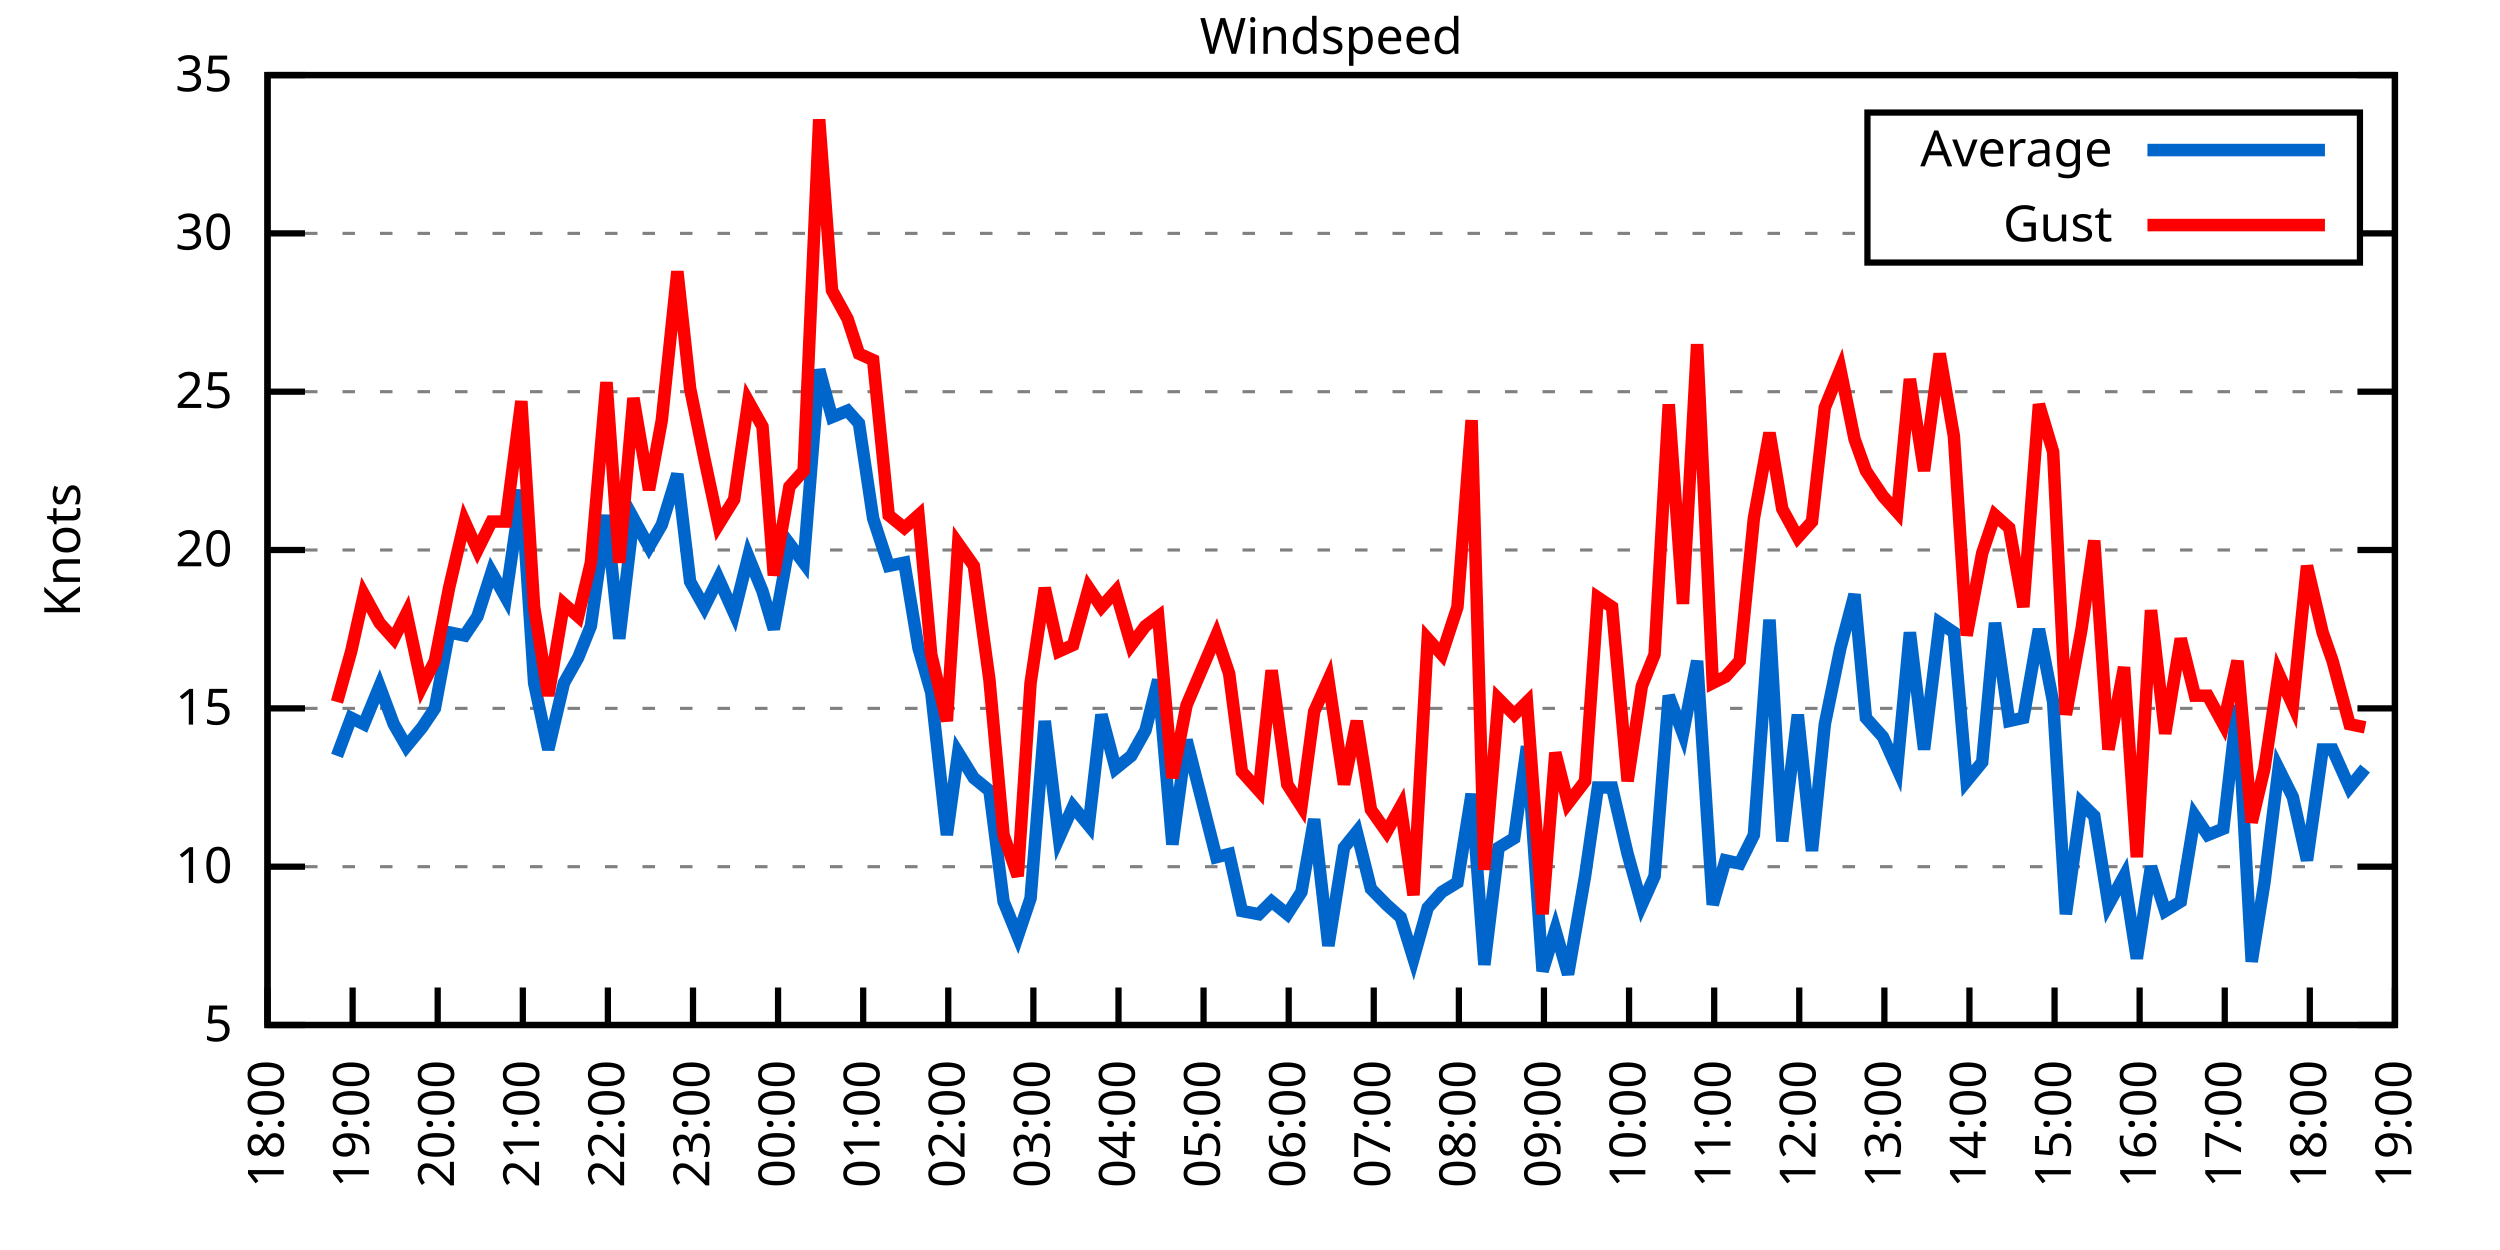
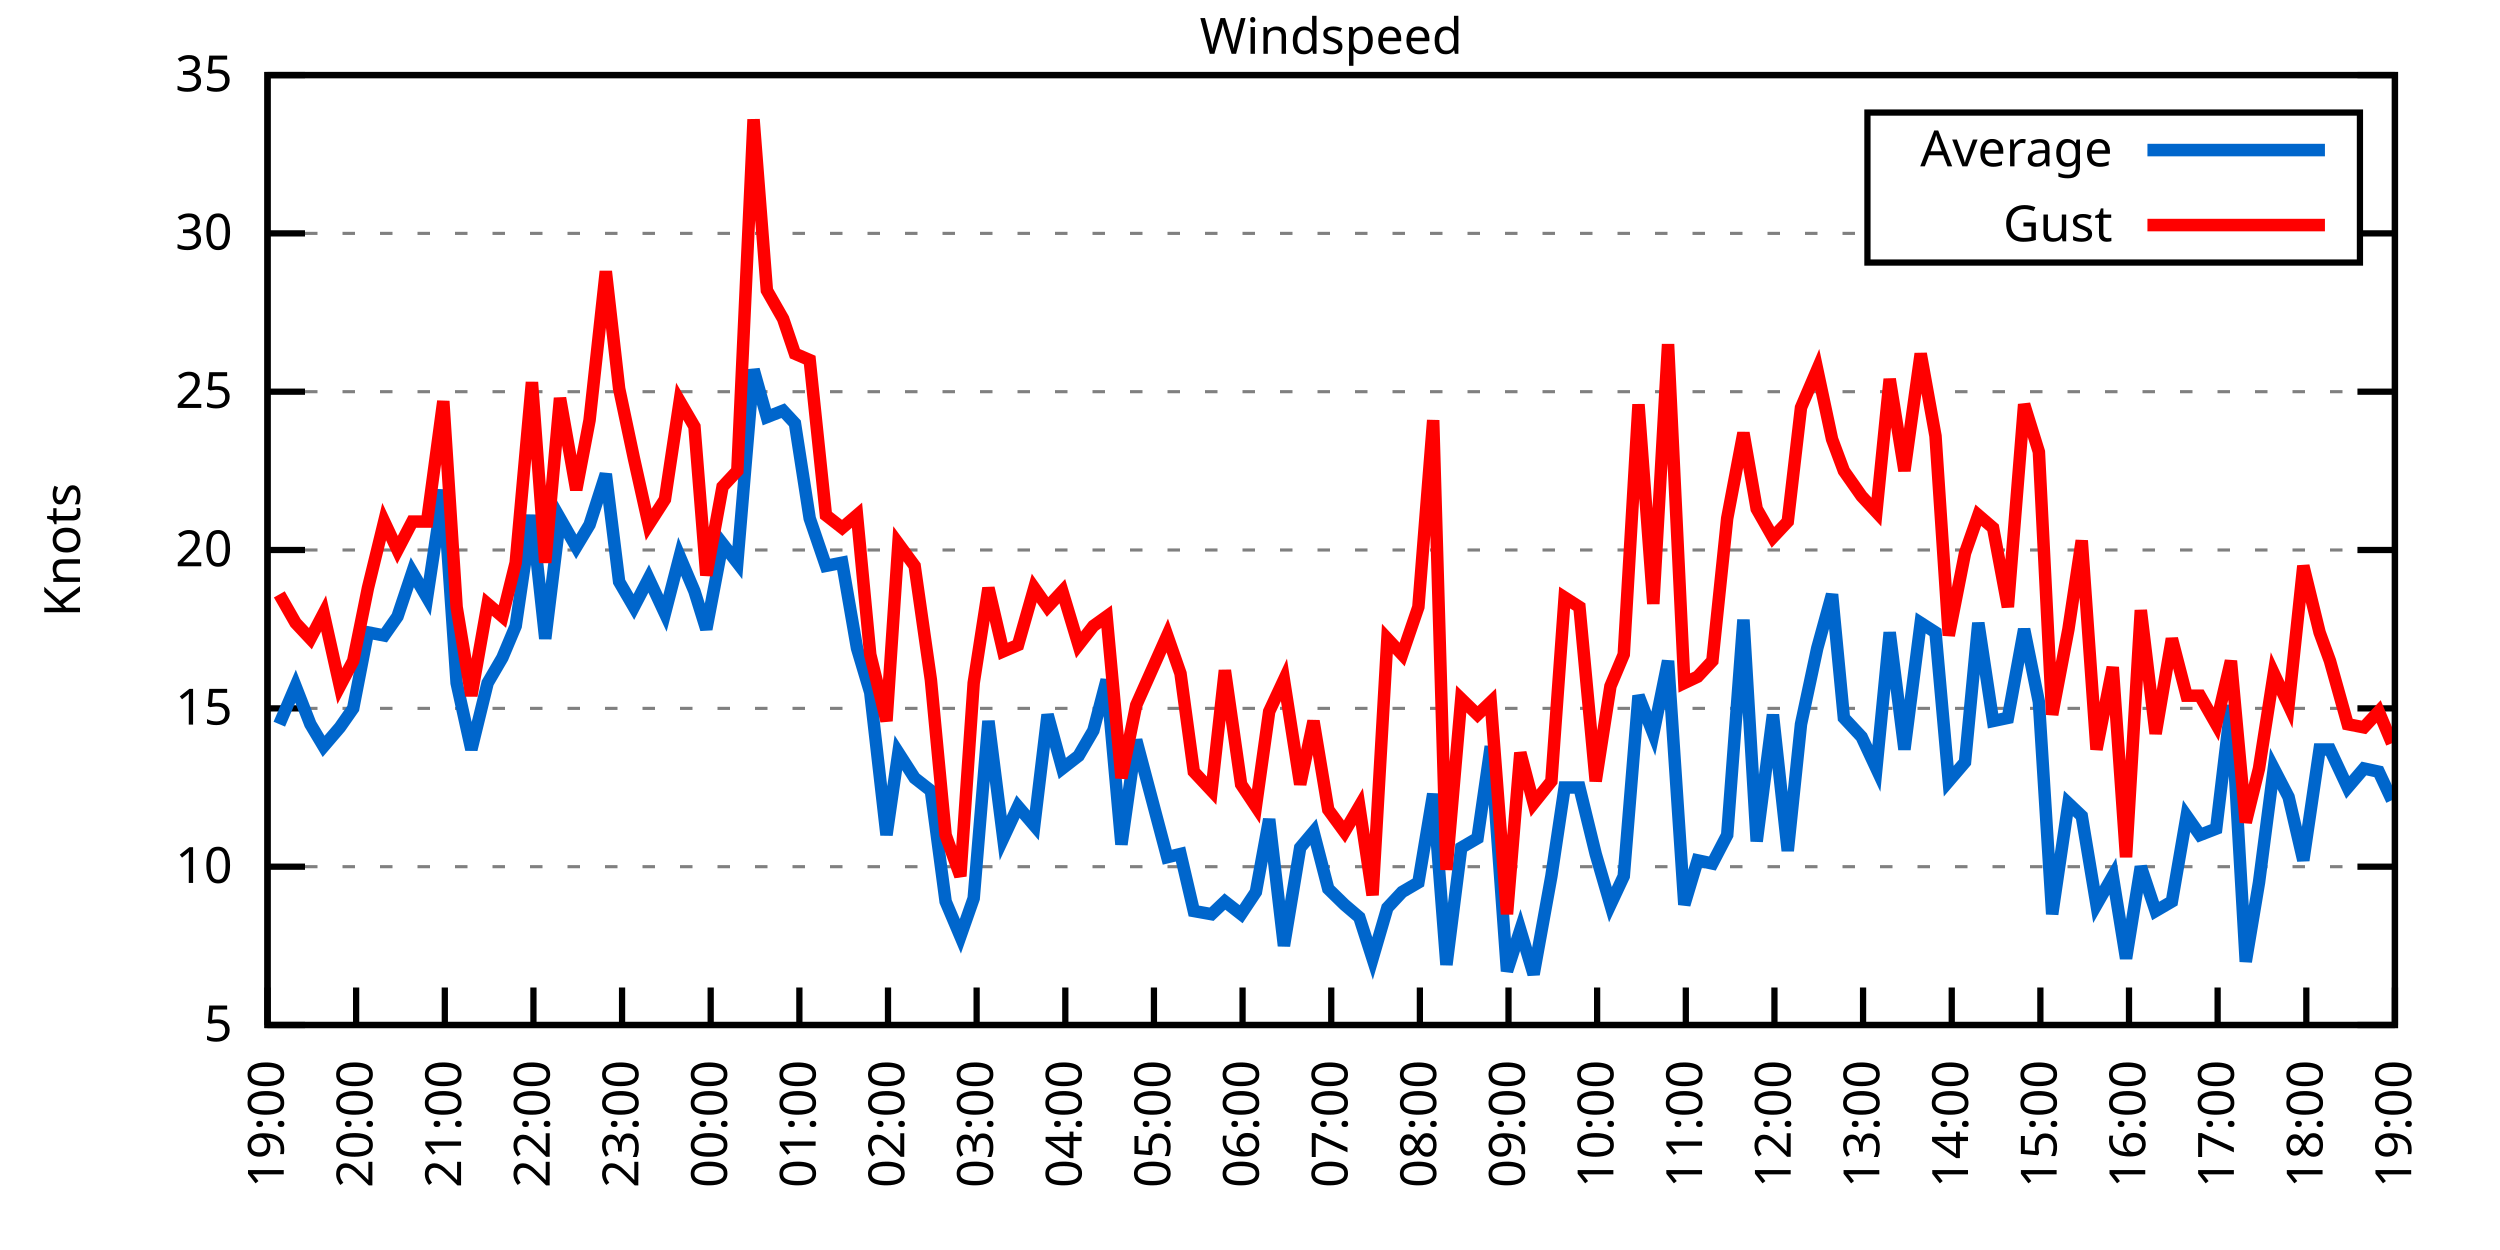
<svg xmlns="http://www.w3.org/2000/svg" xmlns:xlink="http://www.w3.org/1999/xlink" width="400" height="200" viewBox="0 0 400 200">
  <g id="gnuplot_canvas">
    <rect x="0" y="0" width="400" height="200" fill="none" />
    <defs>
      <circle id="gpDot" r="0.5" stroke-width="0.5" stroke="currentColor" />
      <path id="gpPt0" stroke-width="0.333" stroke="currentColor" d="M-1,0 h2 M0,-1 v2" />
      <path id="gpPt1" stroke-width="0.333" stroke="currentColor" d="M-1,-1 L1,1 M1,-1 L-1,1" />
      <path id="gpPt2" stroke-width="0.333" stroke="currentColor" d="M-1,0 L1,0 M0,-1 L0,1 M-1,-1 L1,1 M-1,1 L1,-1" />
      <rect id="gpPt3" stroke-width="0.333" stroke="currentColor" x="-1" y="-1" width="2" height="2" />
      <rect id="gpPt4" stroke-width="0.333" stroke="currentColor" fill="currentColor" x="-1" y="-1" width="2" height="2" />
      <circle id="gpPt5" stroke-width="0.333" stroke="currentColor" cx="0" cy="0" r="1" />
      <use xlink:href="#gpPt5" id="gpPt6" fill="currentColor" stroke="none" />
      <path id="gpPt7" stroke-width="0.333" stroke="currentColor" d="M0,-1.33 L-1.33,0.67 L1.33,0.67 z" />
      <use xlink:href="#gpPt7" id="gpPt8" fill="currentColor" stroke="none" />
      <use xlink:href="#gpPt7" id="gpPt9" stroke="currentColor" transform="rotate(180)" />
      <use xlink:href="#gpPt9" id="gpPt10" fill="currentColor" stroke="none" />
      <use xlink:href="#gpPt3" id="gpPt11" stroke="currentColor" transform="rotate(45)" />
      <use xlink:href="#gpPt11" id="gpPt12" fill="currentColor" stroke="none" />
      <path id="gpPt13" stroke-width="0.333" stroke="currentColor" d="M0,1.330 L1.265,0.411 L0.782,-1.067 L-0.782,-1.076 L-1.265,0.411 z" />
      <use xlink:href="#gpPt13" id="gpPt14" fill="currentColor" stroke="none" />
      <filter id="textbox" filterUnits="objectBoundingBox" x="0" y="0" height="1" width="1">
        <feFlood flood-color="white" flood-opacity="1" result="bgnd" />
        <feComposite in="SourceGraphic" in2="bgnd" operator="atop" />
      </filter>
      <filter id="greybox" filterUnits="objectBoundingBox" x="0" y="0" height="1" width="1">
        <feFlood flood-color="lightgrey" flood-opacity="1" result="grey" />
        <feComposite in="SourceGraphic" in2="grey" operator="atop" />
      </filter>
    </defs>
    <g fill="none" color="white" stroke="currentColor" stroke-width="1.00" stroke-linecap="butt" stroke-linejoin="miter">
</g>
    <g fill="none" color="black" stroke="currentColor" stroke-width="1.00" stroke-linecap="butt" stroke-linejoin="miter">
      <g stroke="none" shape-rendering="crispEdges">
        <polygon fill="rgb(255, 255, 255)" points="42.80,164.00 383.18,164.00 383.18,12.02 42.80,12.02 " />
      </g>
    </g>
    <g fill="none" color="black" stroke="currentColor" stroke-width="1.00" stroke-linecap="butt" stroke-linejoin="miter">
</g>
    <g fill="none" color="black" stroke="black" stroke-width="0.50" stroke-linecap="butt" stroke-linejoin="miter">
</g>
    <g fill="none" color="gray" stroke="currentColor" stroke-width="0.50" stroke-linecap="butt" stroke-linejoin="miter">
      <path stroke="gray" stroke-dasharray="2,4" class="gridline" d="M42.80,164.00 L383.19,164.00  " />
    </g>
    <g fill="none" color="gray" stroke="gray" stroke-width="1.00" stroke-linecap="butt" stroke-linejoin="miter">
</g>
    <g fill="none" color="black" stroke="currentColor" stroke-width="1.00" stroke-linecap="butt" stroke-linejoin="miter">
      <path stroke="black" d="M42.80,164.00 L48.80,164.00 M383.19,164.00 L377.19,164.00  " />
      <g transform="translate(37.20,166.60)" stroke="none" fill="black" font-family="Sans" font-size="8.00" text-anchor="end">
        <text>
          <tspan font-family="Sans"> 5</tspan>
        </text>
      </g>
    </g>
    <g fill="none" color="black" stroke="currentColor" stroke-width="1.00" stroke-linecap="butt" stroke-linejoin="miter">
</g>
    <g fill="none" color="black" stroke="black" stroke-width="0.50" stroke-linecap="butt" stroke-linejoin="miter">
</g>
    <g fill="none" color="gray" stroke="currentColor" stroke-width="0.50" stroke-linecap="butt" stroke-linejoin="miter">
      <path stroke="gray" stroke-dasharray="2,4" class="gridline" d="M42.80,138.67 L383.19,138.67  " />
    </g>
    <g fill="none" color="gray" stroke="gray" stroke-width="1.00" stroke-linecap="butt" stroke-linejoin="miter">
</g>
    <g fill="none" color="black" stroke="currentColor" stroke-width="1.00" stroke-linecap="butt" stroke-linejoin="miter">
      <path stroke="black" d="M42.80,138.67 L48.80,138.67 M383.19,138.67 L377.19,138.67  " />
      <g transform="translate(37.20,141.27)" stroke="none" fill="black" font-family="Sans" font-size="8.00" text-anchor="end">
        <text>
          <tspan font-family="Sans"> 10</tspan>
        </text>
      </g>
    </g>
    <g fill="none" color="black" stroke="currentColor" stroke-width="1.00" stroke-linecap="butt" stroke-linejoin="miter">
</g>
    <g fill="none" color="black" stroke="black" stroke-width="0.50" stroke-linecap="butt" stroke-linejoin="miter">
</g>
    <g fill="none" color="gray" stroke="currentColor" stroke-width="0.50" stroke-linecap="butt" stroke-linejoin="miter">
      <path stroke="gray" stroke-dasharray="2,4" class="gridline" d="M42.80,113.34 L383.19,113.34  " />
    </g>
    <g fill="none" color="gray" stroke="gray" stroke-width="1.00" stroke-linecap="butt" stroke-linejoin="miter">
</g>
    <g fill="none" color="black" stroke="currentColor" stroke-width="1.00" stroke-linecap="butt" stroke-linejoin="miter">
      <path stroke="black" d="M42.80,113.34 L48.80,113.34 M383.19,113.34 L377.19,113.34  " />
      <g transform="translate(37.20,115.94)" stroke="none" fill="black" font-family="Sans" font-size="8.00" text-anchor="end">
        <text>
          <tspan font-family="Sans"> 15</tspan>
        </text>
      </g>
    </g>
    <g fill="none" color="black" stroke="currentColor" stroke-width="1.00" stroke-linecap="butt" stroke-linejoin="miter">
</g>
    <g fill="none" color="black" stroke="black" stroke-width="0.50" stroke-linecap="butt" stroke-linejoin="miter">
</g>
    <g fill="none" color="gray" stroke="currentColor" stroke-width="0.50" stroke-linecap="butt" stroke-linejoin="miter">
      <path stroke="gray" stroke-dasharray="2,4" class="gridline" d="M42.80,88.00 L383.19,88.00  " />
    </g>
    <g fill="none" color="gray" stroke="gray" stroke-width="1.00" stroke-linecap="butt" stroke-linejoin="miter">
</g>
    <g fill="none" color="black" stroke="currentColor" stroke-width="1.00" stroke-linecap="butt" stroke-linejoin="miter">
      <path stroke="black" d="M42.80,88.00 L48.80,88.00 M383.19,88.00 L377.19,88.00  " />
      <g transform="translate(37.20,90.60)" stroke="none" fill="black" font-family="Sans" font-size="8.00" text-anchor="end">
        <text>
          <tspan font-family="Sans"> 20</tspan>
        </text>
      </g>
    </g>
    <g fill="none" color="black" stroke="currentColor" stroke-width="1.00" stroke-linecap="butt" stroke-linejoin="miter">
</g>
    <g fill="none" color="black" stroke="black" stroke-width="0.50" stroke-linecap="butt" stroke-linejoin="miter">
</g>
    <g fill="none" color="gray" stroke="currentColor" stroke-width="0.50" stroke-linecap="butt" stroke-linejoin="miter">
      <path stroke="gray" stroke-dasharray="2,4" class="gridline" d="M42.80,62.67 L383.19,62.67  " />
    </g>
    <g fill="none" color="gray" stroke="gray" stroke-width="1.00" stroke-linecap="butt" stroke-linejoin="miter">
</g>
    <g fill="none" color="black" stroke="currentColor" stroke-width="1.00" stroke-linecap="butt" stroke-linejoin="miter">
      <path stroke="black" d="M42.80,62.67 L48.80,62.67 M383.19,62.67 L377.19,62.67  " />
      <g transform="translate(37.20,65.27)" stroke="none" fill="black" font-family="Sans" font-size="8.00" text-anchor="end">
        <text>
          <tspan font-family="Sans"> 25</tspan>
        </text>
      </g>
    </g>
    <g fill="none" color="black" stroke="currentColor" stroke-width="1.00" stroke-linecap="butt" stroke-linejoin="miter">
</g>
    <g fill="none" color="black" stroke="black" stroke-width="0.50" stroke-linecap="butt" stroke-linejoin="miter">
</g>
    <g fill="none" color="gray" stroke="currentColor" stroke-width="0.50" stroke-linecap="butt" stroke-linejoin="miter">
      <path stroke="gray" stroke-dasharray="2,4" class="gridline" d="M42.80,37.34 L298.79,37.34 M377.59,37.34 L383.19,37.34  " />
    </g>
    <g fill="none" color="gray" stroke="gray" stroke-width="1.00" stroke-linecap="butt" stroke-linejoin="miter">
</g>
    <g fill="none" color="black" stroke="currentColor" stroke-width="1.00" stroke-linecap="butt" stroke-linejoin="miter">
      <path stroke="black" d="M42.80,37.34 L48.80,37.34 M383.19,37.34 L377.19,37.34  " />
      <g transform="translate(37.20,39.94)" stroke="none" fill="black" font-family="Sans" font-size="8.00" text-anchor="end">
        <text>
          <tspan font-family="Sans"> 30</tspan>
        </text>
      </g>
    </g>
    <g fill="none" color="black" stroke="currentColor" stroke-width="1.00" stroke-linecap="butt" stroke-linejoin="miter">
</g>
    <g fill="none" color="black" stroke="black" stroke-width="0.50" stroke-linecap="butt" stroke-linejoin="miter">
</g>
    <g fill="none" color="gray" stroke="currentColor" stroke-width="0.50" stroke-linecap="butt" stroke-linejoin="miter">
      <path stroke="gray" stroke-dasharray="2,4" class="gridline" d="M42.80,12.01 L383.19,12.01  " />
    </g>
    <g fill="none" color="gray" stroke="gray" stroke-width="1.00" stroke-linecap="butt" stroke-linejoin="miter">
</g>
    <g fill="none" color="black" stroke="currentColor" stroke-width="1.00" stroke-linecap="butt" stroke-linejoin="miter">
      <path stroke="black" d="M42.80,12.01 L48.80,12.01 M383.19,12.01 L377.19,12.01  " />
      <g transform="translate(37.20,14.61)" stroke="none" fill="black" font-family="Sans" font-size="8.00" text-anchor="end">
        <text>
          <tspan font-family="Sans"> 35</tspan>
        </text>
      </g>
    </g>
    <g fill="none" color="black" stroke="currentColor" stroke-width="1.00" stroke-linecap="butt" stroke-linejoin="miter">
      <path stroke="black" d="M42.80,164.00 L42.80,158.00  " />
      <g transform="translate(45.40,169.60) rotate(270.00)" stroke="none" fill="black" font-family="Sans" font-size="8.00" text-anchor="end">
        <text>
-           <tspan font-family="Sans">18:00</tspan>
-         </text>
-       </g>
-     </g>
-     <g fill="none" color="black" stroke="currentColor" stroke-width="1.00" stroke-linecap="butt" stroke-linejoin="miter">
-       <path stroke="black" d="M56.42,164.00 L56.42,158.00  " />
-       <g transform="translate(59.02,169.60) rotate(270.00)" stroke="none" fill="black" font-family="Sans" font-size="8.00" text-anchor="end">
-         <text>
          <tspan font-family="Sans">19:00</tspan>
        </text>
      </g>
    </g>
    <g fill="none" color="black" stroke="currentColor" stroke-width="1.00" stroke-linecap="butt" stroke-linejoin="miter">
-       <path stroke="black" d="M70.03,164.00 L70.03,158.00  " />
-       <g transform="translate(72.63,169.60) rotate(270.00)" stroke="none" fill="black" font-family="Sans" font-size="8.00" text-anchor="end">
+       <path stroke="black" d="M56.98,164.00 L56.98,158.00  " />
+       <g transform="translate(59.58,169.60) rotate(270.00)" stroke="none" fill="black" font-family="Sans" font-size="8.00" text-anchor="end">
        <text>
          <tspan font-family="Sans">20:00</tspan>
        </text>
      </g>
    </g>
    <g fill="none" color="black" stroke="currentColor" stroke-width="1.00" stroke-linecap="butt" stroke-linejoin="miter">
-       <path stroke="black" d="M83.65,164.00 L83.65,158.00  " />
-       <g transform="translate(86.25,169.60) rotate(270.00)" stroke="none" fill="black" font-family="Sans" font-size="8.00" text-anchor="end">
+       <path stroke="black" d="M71.17,164.00 L71.17,158.00  " />
+       <g transform="translate(73.77,169.60) rotate(270.00)" stroke="none" fill="black" font-family="Sans" font-size="8.00" text-anchor="end">
        <text>
          <tspan font-family="Sans">21:00</tspan>
        </text>
      </g>
    </g>
    <g fill="none" color="black" stroke="currentColor" stroke-width="1.00" stroke-linecap="butt" stroke-linejoin="miter">
-       <path stroke="black" d="M97.26,164.00 L97.26,158.00  " />
-       <g transform="translate(99.86,169.60) rotate(270.00)" stroke="none" fill="black" font-family="Sans" font-size="8.00" text-anchor="end">
+       <path stroke="black" d="M85.35,164.00 L85.35,158.00  " />
+       <g transform="translate(87.95,169.60) rotate(270.00)" stroke="none" fill="black" font-family="Sans" font-size="8.00" text-anchor="end">
        <text>
          <tspan font-family="Sans">22:00</tspan>
        </text>
      </g>
    </g>
    <g fill="none" color="black" stroke="currentColor" stroke-width="1.00" stroke-linecap="butt" stroke-linejoin="miter">
-       <path stroke="black" d="M110.88,164.00 L110.88,158.00  " />
-       <g transform="translate(113.48,169.60) rotate(270.00)" stroke="none" fill="black" font-family="Sans" font-size="8.00" text-anchor="end">
+       <path stroke="black" d="M99.53,164.00 L99.53,158.00  " />
+       <g transform="translate(102.13,169.60) rotate(270.00)" stroke="none" fill="black" font-family="Sans" font-size="8.00" text-anchor="end">
        <text>
          <tspan font-family="Sans">23:00</tspan>
        </text>
      </g>
    </g>
    <g fill="none" color="black" stroke="currentColor" stroke-width="1.00" stroke-linecap="butt" stroke-linejoin="miter">
-       <path stroke="black" d="M124.49,164.00 L124.49,158.00  " />
-       <g transform="translate(127.09,169.60) rotate(270.00)" stroke="none" fill="black" font-family="Sans" font-size="8.00" text-anchor="end">
+       <path stroke="black" d="M113.71,164.00 L113.71,158.00  " />
+       <g transform="translate(116.31,169.60) rotate(270.00)" stroke="none" fill="black" font-family="Sans" font-size="8.00" text-anchor="end">
        <text>
          <tspan font-family="Sans">00:00</tspan>
        </text>
      </g>
    </g>
    <g fill="none" color="black" stroke="currentColor" stroke-width="1.00" stroke-linecap="butt" stroke-linejoin="miter">
-       <path stroke="black" d="M138.11,164.00 L138.11,158.00  " />
-       <g transform="translate(140.71,169.60) rotate(270.00)" stroke="none" fill="black" font-family="Sans" font-size="8.00" text-anchor="end">
+       <path stroke="black" d="M127.90,164.00 L127.90,158.00  " />
+       <g transform="translate(130.50,169.60) rotate(270.00)" stroke="none" fill="black" font-family="Sans" font-size="8.00" text-anchor="end">
        <text>
          <tspan font-family="Sans">01:00</tspan>
        </text>
      </g>
    </g>
    <g fill="none" color="black" stroke="currentColor" stroke-width="1.00" stroke-linecap="butt" stroke-linejoin="miter">
-       <path stroke="black" d="M151.72,164.00 L151.72,158.00  " />
-       <g transform="translate(154.32,169.60) rotate(270.00)" stroke="none" fill="black" font-family="Sans" font-size="8.00" text-anchor="end">
+       <path stroke="black" d="M142.08,164.00 L142.08,158.00  " />
+       <g transform="translate(144.68,169.60) rotate(270.00)" stroke="none" fill="black" font-family="Sans" font-size="8.00" text-anchor="end">
        <text>
          <tspan font-family="Sans">02:00</tspan>
        </text>
      </g>
    </g>
    <g fill="none" color="black" stroke="currentColor" stroke-width="1.00" stroke-linecap="butt" stroke-linejoin="miter">
-       <path stroke="black" d="M165.34,164.00 L165.34,158.00  " />
-       <g transform="translate(167.94,169.60) rotate(270.00)" stroke="none" fill="black" font-family="Sans" font-size="8.00" text-anchor="end">
+       <path stroke="black" d="M156.26,164.00 L156.26,158.00  " />
+       <g transform="translate(158.86,169.60) rotate(270.00)" stroke="none" fill="black" font-family="Sans" font-size="8.00" text-anchor="end">
        <text>
          <tspan font-family="Sans">03:00</tspan>
        </text>
      </g>
    </g>
    <g fill="none" color="black" stroke="currentColor" stroke-width="1.00" stroke-linecap="butt" stroke-linejoin="miter">
-       <path stroke="black" d="M178.96,164.00 L178.96,158.00  " />
-       <g transform="translate(181.56,169.60) rotate(270.00)" stroke="none" fill="black" font-family="Sans" font-size="8.00" text-anchor="end">
+       <path stroke="black" d="M170.45,164.00 L170.45,158.00  " />
+       <g transform="translate(173.05,169.60) rotate(270.00)" stroke="none" fill="black" font-family="Sans" font-size="8.00" text-anchor="end">
        <text>
          <tspan font-family="Sans">04:00</tspan>
        </text>
      </g>
    </g>
    <g fill="none" color="black" stroke="currentColor" stroke-width="1.00" stroke-linecap="butt" stroke-linejoin="miter">
-       <path stroke="black" d="M192.57,164.00 L192.57,158.00  " />
-       <g transform="translate(195.17,169.60) rotate(270.00)" stroke="none" fill="black" font-family="Sans" font-size="8.00" text-anchor="end">
+       <path stroke="black" d="M184.63,164.00 L184.63,158.00  " />
+       <g transform="translate(187.23,169.60) rotate(270.00)" stroke="none" fill="black" font-family="Sans" font-size="8.00" text-anchor="end">
        <text>
          <tspan font-family="Sans">05:00</tspan>
        </text>
      </g>
    </g>
    <g fill="none" color="black" stroke="currentColor" stroke-width="1.00" stroke-linecap="butt" stroke-linejoin="miter">
-       <path stroke="black" d="M206.19,164.00 L206.19,158.00  " />
-       <g transform="translate(208.79,169.60) rotate(270.00)" stroke="none" fill="black" font-family="Sans" font-size="8.00" text-anchor="end">
+       <path stroke="black" d="M198.81,164.00 L198.81,158.00  " />
+       <g transform="translate(201.41,169.60) rotate(270.00)" stroke="none" fill="black" font-family="Sans" font-size="8.00" text-anchor="end">
        <text>
          <tspan font-family="Sans">06:00</tspan>
        </text>
      </g>
    </g>
    <g fill="none" color="black" stroke="currentColor" stroke-width="1.00" stroke-linecap="butt" stroke-linejoin="miter">
-       <path stroke="black" d="M219.80,164.00 L219.80,158.00  " />
-       <g transform="translate(222.40,169.60) rotate(270.00)" stroke="none" fill="black" font-family="Sans" font-size="8.00" text-anchor="end">
+       <path stroke="black" d="M213.00,164.00 L213.00,158.00  " />
+       <g transform="translate(215.60,169.60) rotate(270.00)" stroke="none" fill="black" font-family="Sans" font-size="8.00" text-anchor="end">
        <text>
          <tspan font-family="Sans">07:00</tspan>
        </text>
      </g>
    </g>
    <g fill="none" color="black" stroke="currentColor" stroke-width="1.00" stroke-linecap="butt" stroke-linejoin="miter">
-       <path stroke="black" d="M233.42,164.00 L233.42,158.00  " />
-       <g transform="translate(236.02,169.60) rotate(270.00)" stroke="none" fill="black" font-family="Sans" font-size="8.00" text-anchor="end">
+       <path stroke="black" d="M227.18,164.00 L227.18,158.00  " />
+       <g transform="translate(229.78,169.60) rotate(270.00)" stroke="none" fill="black" font-family="Sans" font-size="8.00" text-anchor="end">
        <text>
          <tspan font-family="Sans">08:00</tspan>
        </text>
      </g>
    </g>
    <g fill="none" color="black" stroke="currentColor" stroke-width="1.00" stroke-linecap="butt" stroke-linejoin="miter">
-       <path stroke="black" d="M247.03,164.00 L247.03,158.00  " />
-       <g transform="translate(249.63,169.60) rotate(270.00)" stroke="none" fill="black" font-family="Sans" font-size="8.00" text-anchor="end">
+       <path stroke="black" d="M241.36,164.00 L241.36,158.00  " />
+       <g transform="translate(243.96,169.60) rotate(270.00)" stroke="none" fill="black" font-family="Sans" font-size="8.00" text-anchor="end">
        <text>
          <tspan font-family="Sans">09:00</tspan>
        </text>
      </g>
    </g>
    <g fill="none" color="black" stroke="currentColor" stroke-width="1.00" stroke-linecap="butt" stroke-linejoin="miter">
-       <path stroke="black" d="M260.65,164.00 L260.65,158.00  " />
-       <g transform="translate(263.25,169.60) rotate(270.00)" stroke="none" fill="black" font-family="Sans" font-size="8.00" text-anchor="end">
+       <path stroke="black" d="M255.54,164.00 L255.54,158.00  " />
+       <g transform="translate(258.14,169.60) rotate(270.00)" stroke="none" fill="black" font-family="Sans" font-size="8.00" text-anchor="end">
        <text>
          <tspan font-family="Sans">10:00</tspan>
        </text>
      </g>
    </g>
    <g fill="none" color="black" stroke="currentColor" stroke-width="1.00" stroke-linecap="butt" stroke-linejoin="miter">
-       <path stroke="black" d="M274.27,164.00 L274.27,158.00  " />
-       <g transform="translate(276.87,169.60) rotate(270.00)" stroke="none" fill="black" font-family="Sans" font-size="8.00" text-anchor="end">
+       <path stroke="black" d="M269.73,164.00 L269.73,158.00  " />
+       <g transform="translate(272.33,169.60) rotate(270.00)" stroke="none" fill="black" font-family="Sans" font-size="8.00" text-anchor="end">
        <text>
          <tspan font-family="Sans">11:00</tspan>
        </text>
      </g>
    </g>
    <g fill="none" color="black" stroke="currentColor" stroke-width="1.00" stroke-linecap="butt" stroke-linejoin="miter">
-       <path stroke="black" d="M287.88,164.00 L287.88,158.00  " />
-       <g transform="translate(290.48,169.60) rotate(270.00)" stroke="none" fill="black" font-family="Sans" font-size="8.00" text-anchor="end">
+       <path stroke="black" d="M283.91,164.00 L283.91,158.00  " />
+       <g transform="translate(286.51,169.60) rotate(270.00)" stroke="none" fill="black" font-family="Sans" font-size="8.00" text-anchor="end">
        <text>
          <tspan font-family="Sans">12:00</tspan>
        </text>
      </g>
    </g>
    <g fill="none" color="black" stroke="currentColor" stroke-width="1.00" stroke-linecap="butt" stroke-linejoin="miter">
-       <path stroke="black" d="M301.50,164.00 L301.50,158.00  " />
-       <g transform="translate(304.10,169.60) rotate(270.00)" stroke="none" fill="black" font-family="Sans" font-size="8.00" text-anchor="end">
+       <path stroke="black" d="M298.09,164.00 L298.09,158.00  " />
+       <g transform="translate(300.69,169.60) rotate(270.00)" stroke="none" fill="black" font-family="Sans" font-size="8.00" text-anchor="end">
        <text>
          <tspan font-family="Sans">13:00</tspan>
        </text>
      </g>
    </g>
    <g fill="none" color="black" stroke="currentColor" stroke-width="1.00" stroke-linecap="butt" stroke-linejoin="miter">
-       <path stroke="black" d="M315.11,164.00 L315.11,158.00  " />
-       <g transform="translate(317.71,169.60) rotate(270.00)" stroke="none" fill="black" font-family="Sans" font-size="8.00" text-anchor="end">
+       <path stroke="black" d="M312.28,164.00 L312.28,158.00  " />
+       <g transform="translate(314.88,169.60) rotate(270.00)" stroke="none" fill="black" font-family="Sans" font-size="8.00" text-anchor="end">
        <text>
          <tspan font-family="Sans">14:00</tspan>
        </text>
      </g>
    </g>
    <g fill="none" color="black" stroke="currentColor" stroke-width="1.00" stroke-linecap="butt" stroke-linejoin="miter">
-       <path stroke="black" d="M328.73,164.00 L328.73,158.00  " />
-       <g transform="translate(331.33,169.60) rotate(270.00)" stroke="none" fill="black" font-family="Sans" font-size="8.00" text-anchor="end">
+       <path stroke="black" d="M326.46,164.00 L326.46,158.00  " />
+       <g transform="translate(329.06,169.60) rotate(270.00)" stroke="none" fill="black" font-family="Sans" font-size="8.00" text-anchor="end">
        <text>
          <tspan font-family="Sans">15:00</tspan>
        </text>
      </g>
    </g>
    <g fill="none" color="black" stroke="currentColor" stroke-width="1.00" stroke-linecap="butt" stroke-linejoin="miter">
-       <path stroke="black" d="M342.34,164.00 L342.34,158.00  " />
-       <g transform="translate(344.94,169.60) rotate(270.00)" stroke="none" fill="black" font-family="Sans" font-size="8.00" text-anchor="end">
+       <path stroke="black" d="M340.64,164.00 L340.64,158.00  " />
+       <g transform="translate(343.24,169.60) rotate(270.00)" stroke="none" fill="black" font-family="Sans" font-size="8.00" text-anchor="end">
        <text>
          <tspan font-family="Sans">16:00</tspan>
        </text>
      </g>
    </g>
    <g fill="none" color="black" stroke="currentColor" stroke-width="1.00" stroke-linecap="butt" stroke-linejoin="miter">
-       <path stroke="black" d="M355.96,164.00 L355.96,158.00  " />
-       <g transform="translate(358.56,169.60) rotate(270.00)" stroke="none" fill="black" font-family="Sans" font-size="8.00" text-anchor="end">
+       <path stroke="black" d="M354.82,164.00 L354.82,158.00  " />
+       <g transform="translate(357.42,169.60) rotate(270.00)" stroke="none" fill="black" font-family="Sans" font-size="8.00" text-anchor="end">
        <text>
          <tspan font-family="Sans">17:00</tspan>
        </text>
      </g>
    </g>
    <g fill="none" color="black" stroke="currentColor" stroke-width="1.00" stroke-linecap="butt" stroke-linejoin="miter">
-       <path stroke="black" d="M369.57,164.00 L369.57,158.00  " />
-       <g transform="translate(372.17,169.60) rotate(270.00)" stroke="none" fill="black" font-family="Sans" font-size="8.00" text-anchor="end">
+       <path stroke="black" d="M369.01,164.00 L369.01,158.00  " />
+       <g transform="translate(371.61,169.60) rotate(270.00)" stroke="none" fill="black" font-family="Sans" font-size="8.00" text-anchor="end">
        <text>
          <tspan font-family="Sans">18:00</tspan>
        </text>
      </g>
    </g>
    <g fill="none" color="black" stroke="currentColor" stroke-width="1.00" stroke-linecap="butt" stroke-linejoin="miter">
      <path stroke="black" d="M383.19,164.00 L383.19,158.00  " />
      <g transform="translate(385.79,169.60) rotate(270.00)" stroke="none" fill="black" font-family="Sans" font-size="8.00" text-anchor="end">
        <text>
          <tspan font-family="Sans">19:00</tspan>
        </text>
      </g>
    </g>
    <g fill="none" color="black" stroke="currentColor" stroke-width="1.00" stroke-linecap="butt" stroke-linejoin="miter">
</g>
    <g fill="none" color="black" stroke="currentColor" stroke-width="1.00" stroke-linecap="butt" stroke-linejoin="miter">
      <path stroke="black" d="M42.80,12.01 L42.80,164.00 L383.19,164.00 L383.19,12.01 L42.80,12.01 Z  " />
    </g>
    <g fill="none" color="black" stroke="currentColor" stroke-width="1.00" stroke-linecap="butt" stroke-linejoin="miter">
</g>
    <g fill="none" color="black" stroke="currentColor" stroke-width="1.00" stroke-linecap="butt" stroke-linejoin="miter">
      <path stroke="black" d="M298.79,42.01 L298.79,18.01 L377.59,18.01 L377.59,42.01 L298.79,42.01 Z  " />
    </g>
    <g id="Windspeed_plot_1">
      <g fill="none" color="white" stroke="black" stroke-width="2.00" stroke-linecap="butt" stroke-linejoin="miter">
</g>
      <g fill="none" color="black" stroke="currentColor" stroke-width="2.00" stroke-linecap="butt" stroke-linejoin="miter">
        <g transform="translate(337.99,26.61)" stroke="none" fill="black" font-family="Sans" font-size="8.00" text-anchor="end">
          <text>
            <tspan font-family="Sans">Average</tspan>
          </text>
        </g>
      </g>
      <g fill="none" color="black" stroke="currentColor" stroke-width="2.00" stroke-linecap="butt" stroke-linejoin="miter">
-         <path stroke="rgb(  0, 102, 204)" d="M343.59,24.01 L371.99,24.01 M53.92,120.94 L56.19,114.86 L58.23,115.87 L60.73,109.79 L63.00,115.87 L65.04,119.42   L67.54,116.38 L69.58,113.34 L71.85,101.18 L74.34,101.68 L76.39,98.64 L78.65,91.55 L80.92,95.60 L83.42,78.38   L85.46,109.28 L87.73,119.92 L90.23,109.28 L92.50,105.23 L94.54,100.16 L97.04,82.43 L99.08,102.19 L101.35,82.94   L103.84,87.50 L105.89,83.95 L108.38,75.85 L110.42,93.07 L112.69,97.12 L114.96,92.56 L117.46,98.14 L119.73,89.02   L122.00,94.59 L123.81,100.67 L126.31,86.99 L128.58,90.03 L131.07,59.13 L133.12,66.73 L135.61,65.71 L137.43,67.74   L139.70,82.94 L142.19,90.54 L144.69,90.03 L146.96,103.71 L149.00,110.80 L151.50,133.60 L153.31,120.43 L155.81,124.48   L158.31,126.51 L160.57,144.24 L162.84,149.81 L164.89,143.73 L167.16,115.36 L169.43,134.11 L171.69,129.04 L174.19,132.08   L176.23,114.35 L178.50,122.96 L181.00,120.94 L183.27,116.88 L185.31,108.78 L187.58,135.12 L189.85,118.40 L194.61,137.15   L196.66,136.64 L198.70,145.76 L201.42,146.27 L203.46,144.24 L205.96,146.27 L208.23,142.72 L210.27,131.07 L212.54,151.33   L215.04,135.63 L217.08,133.10 L219.35,142.21 L221.85,144.75 L224.11,146.77 L226.16,153.36 L228.43,145.25 L230.70,142.72   L233.19,141.20 L235.46,127.02 L237.50,154.37 L239.77,135.63 L242.27,134.11 L244.31,119.42 L246.81,155.39 L248.85,148.80   L250.89,155.89 L253.61,140.19 L255.66,126.00 L257.93,126.00 L260.42,136.64 L262.69,144.75 L264.73,140.19 L267.00,111.31   L269.27,117.39 L271.54,105.74 L274.04,144.75 L276.08,137.66 L278.35,138.16 L280.62,133.60 L283.12,99.15 L285.16,134.62   L287.65,114.35 L289.92,136.14 L291.97,115.87 L294.46,103.71 L296.73,95.10 L298.55,114.86 L301.27,117.90 L303.54,122.96   L305.58,101.18 L307.85,119.92 L310.35,99.66 L312.62,101.18 L314.66,124.99 L317.15,121.95 L319.20,99.66 L321.47,115.36   L323.74,114.86 L326.23,100.67 L328.50,112.32 L330.54,146.27 L333.04,128.54 L335.08,130.56 L337.35,144.75 L339.85,140.19   L341.89,153.36 L344.16,138.67 L346.43,145.76 L348.92,144.24 L351.19,130.56 L353.24,133.60 L355.73,132.59 L358.00,112.83   L360.27,153.87 L362.31,141.20 L364.58,122.96 L366.85,127.52 L369.12,137.66 L371.62,119.92 L373.21,119.92 L375.93,126.00   L378.42,122.96  " />
+         <path stroke="rgb(  0, 102, 204)" d="M343.59,24.01 L371.99,24.01 M44.69,115.87 L47.29,109.79 L49.66,115.87 L51.78,119.42 L54.38,116.38 L56.51,113.34   L58.87,101.18 L61.47,101.68 L63.60,98.64 L65.97,91.55 L68.33,95.60 L70.93,78.38 L73.06,109.28 L75.42,119.92   L78.02,109.28 L80.38,105.23 L82.51,100.16 L85.11,82.43 L87.24,102.19 L89.60,82.94 L92.20,87.50 L94.33,83.95   L96.93,75.85 L99.06,93.07 L101.42,97.12 L103.79,92.56 L106.39,98.14 L108.75,89.02 L111.11,94.59 L113.01,100.67   L115.61,86.99 L117.97,90.03 L120.57,59.13 L122.70,66.73 L125.30,65.71 L127.19,67.74 L129.55,82.94 L132.15,90.54   L134.75,90.03 L137.12,103.71 L139.24,110.80 L141.84,133.60 L143.74,120.43 L146.34,124.48 L148.94,126.51 L151.30,144.24   L153.66,149.81 L155.79,143.73 L158.15,115.36 L160.52,134.11 L162.88,129.04 L165.48,132.08 L167.61,114.35 L169.97,122.96   L172.57,120.94 L174.94,116.88 L177.06,108.78 L179.43,135.12 L181.79,118.40 L186.76,137.15 L188.88,136.64 L191.01,145.76   L193.85,146.27 L195.98,144.24 L198.58,146.27 L200.94,142.72 L203.07,131.07 L205.43,151.33 L208.03,135.63 L210.16,133.10   L212.52,142.21 L215.12,144.75 L217.49,146.77 L219.61,153.36 L221.98,145.25 L224.34,142.72 L226.94,141.20 L229.31,127.02   L231.43,154.37 L233.80,135.63 L236.40,134.11 L238.52,119.42 L241.12,155.39 L243.25,148.80 L245.38,155.89 L248.22,140.19   L250.34,126.00 L252.71,126.00 L255.31,136.64 L257.67,144.75 L259.80,140.19 L262.16,111.31 L264.53,117.39 L266.89,105.74   L269.49,144.75 L271.62,137.66 L273.98,138.16 L276.35,133.60 L278.95,99.15 L281.07,134.62 L283.67,114.35 L286.04,136.14   L288.16,115.87 L290.76,103.71 L293.13,95.10 L295.02,114.86 L297.86,117.90 L300.22,122.96 L302.35,101.18 L304.71,119.92   L307.31,99.66 L309.68,101.18 L311.80,124.99 L314.40,121.95 L316.53,99.66 L318.89,115.36 L321.26,114.86 L323.86,100.67   L326.22,112.32 L328.35,146.27 L330.95,128.54 L333.08,130.56 L335.44,144.75 L338.04,140.19 L340.17,153.36 L342.53,138.67   L344.90,145.76 L347.50,144.24 L349.86,130.56 L351.99,133.60 L354.59,132.59 L356.95,112.83 L359.32,153.87 L361.44,141.20   L363.81,122.96 L366.17,127.52 L368.53,137.66 L371.13,119.92 L372.79,119.92 L375.63,126.00 L378.23,122.96 L380.59,123.47   L382.72,128.03  " />
      </g>
    </g>
    <g id="Windspeed_plot_2">
      <g fill="none" color="black" stroke="currentColor" stroke-width="2.00" stroke-linecap="butt" stroke-linejoin="miter">
        <g transform="translate(337.99,38.61)" stroke="none" fill="black" font-family="Sans" font-size="8.00" text-anchor="end">
          <text>
            <tspan font-family="Sans">Gust</tspan>
          </text>
        </g>
      </g>
      <g fill="none" color="black" stroke="currentColor" stroke-width="2.00" stroke-linecap="butt" stroke-linejoin="miter">
-         <path stroke="rgb(255,   0,   0)" d="M343.59,36.01 L371.99,36.01 M53.92,112.32 L56.19,104.22 L58.23,95.10 L60.73,99.66 L63.00,102.19 L65.04,98.14   L67.54,109.79 L69.58,105.74 L71.85,94.08 L74.34,83.45 L76.39,88.00 L78.65,83.45 L80.92,83.45 L83.42,64.19   L85.46,97.12 L87.73,111.31 L90.23,96.62 L92.50,98.64 L94.54,90.03 L97.04,61.15 L99.08,90.03 L101.35,63.69   L103.84,78.38 L105.89,67.23 L108.38,43.42 L110.42,62.17 L112.69,73.31 L114.96,83.95 L117.46,79.90 L119.73,64.19   L122.00,68.25 L123.81,92.06 L126.31,77.87 L128.58,75.34 L131.07,19.10 L133.12,46.46 L135.61,51.02 L137.43,56.59   L139.70,57.61 L142.19,82.43 L144.69,84.46 L146.96,82.43 L149.00,104.72 L151.50,115.36 L153.31,86.99 L155.81,90.54   L158.31,108.78 L160.57,133.60 L162.84,140.19 L164.89,109.28 L167.16,94.08 L169.43,104.22 L171.69,103.20 L174.19,94.08   L176.23,97.12 L178.50,94.59 L181.00,103.20 L183.27,100.16 L185.31,98.64 L187.58,124.48 L189.85,112.83 L194.61,101.68   L196.66,107.76 L198.70,123.47 L201.42,126.51 L203.46,107.26 L205.96,125.50 L208.23,129.04 L210.27,113.84 L212.54,108.78   L215.04,125.50 L217.08,115.36 L219.35,129.55 L221.85,133.10 L224.11,129.04 L226.16,143.23 L228.43,102.19 L230.70,104.72   L233.19,97.12 L235.46,67.23 L237.50,139.17 L239.77,111.82 L242.27,114.35 L244.31,112.32 L246.81,146.27 L248.85,120.43   L250.89,128.54 L253.61,124.99 L255.66,95.60 L257.93,97.12 L260.42,124.99 L262.69,109.79 L264.73,104.72 L267.00,64.70   L269.27,96.62 L271.54,55.07 L274.04,109.28 L276.08,108.27 L278.35,105.74 L280.62,82.94 L283.12,69.26 L285.16,81.42   L287.65,85.98 L289.92,83.45 L291.97,65.21 L294.46,59.13 L296.73,70.27 L298.55,75.34 L301.27,79.39 L303.54,81.93   L305.58,60.65 L307.85,75.34 L310.35,56.59 L312.62,69.77 L314.66,101.68 L317.15,88.51 L319.20,82.43 L321.47,84.46   L323.74,97.12 L326.23,64.70 L328.50,72.30 L330.54,114.35 L333.04,100.67 L335.08,86.49 L337.35,119.92 L339.85,106.75   L341.89,137.15 L344.16,97.63 L346.43,117.39 L348.92,102.19 L351.19,111.31 L353.24,111.31 L355.73,115.87 L358.00,105.74   L360.27,131.58 L362.31,122.96 L364.58,107.76 L366.85,112.83 L369.12,90.54 L371.62,101.18 L373.21,105.74 L375.93,115.87   L378.42,116.38  " />
+         <path stroke="rgb(255,   0,   0)" d="M343.59,36.01 L371.99,36.01 M44.69,95.10 L47.29,99.66 L49.66,102.19 L51.78,98.14 L54.38,109.79 L56.51,105.74   L58.87,94.08 L61.47,83.45 L63.60,88.00 L65.97,83.45 L68.33,83.45 L70.93,64.19 L73.06,97.12 L75.42,111.31   L78.02,96.62 L80.38,98.64 L82.51,90.03 L85.11,61.15 L87.24,90.03 L89.60,63.69 L92.20,78.38 L94.33,67.23   L96.93,43.42 L99.06,62.17 L101.42,73.31 L103.79,83.95 L106.39,79.90 L108.75,64.19 L111.11,68.25 L113.01,92.06   L115.61,77.87 L117.97,75.34 L120.57,19.10 L122.70,46.46 L125.30,51.02 L127.19,56.59 L129.55,57.61 L132.15,82.43   L134.75,84.46 L137.12,82.43 L139.24,104.72 L141.84,115.36 L143.74,86.99 L146.34,90.54 L148.94,108.78 L151.30,133.60   L153.66,140.19 L155.79,109.28 L158.15,94.08 L160.52,104.22 L162.88,103.20 L165.48,94.08 L167.61,97.12 L169.97,94.59   L172.57,103.20 L174.94,100.16 L177.06,98.64 L179.43,124.48 L181.79,112.83 L186.76,101.68 L188.88,107.76 L191.01,123.47   L193.85,126.51 L195.98,107.26 L198.58,125.50 L200.94,129.04 L203.07,113.84 L205.43,108.78 L208.03,125.50 L210.16,115.36   L212.52,129.55 L215.12,133.10 L217.49,129.04 L219.61,143.23 L221.98,102.19 L224.34,104.72 L226.94,97.12 L229.31,67.23   L231.43,139.17 L233.80,111.82 L236.40,114.35 L238.52,112.32 L241.12,146.27 L243.25,120.43 L245.38,128.54 L248.22,124.99   L250.34,95.60 L252.71,97.12 L255.31,124.99 L257.67,109.79 L259.80,104.72 L262.16,64.70 L264.53,96.62 L266.89,55.07   L269.49,109.28 L271.62,108.27 L273.98,105.74 L276.35,82.94 L278.95,69.26 L281.07,81.42 L283.67,85.98 L286.04,83.45   L288.16,65.21 L290.76,59.13 L293.13,70.27 L295.02,75.34 L297.86,79.39 L300.22,81.93 L302.35,60.65 L304.71,75.34   L307.31,56.59 L309.68,69.77 L311.80,101.68 L314.40,88.51 L316.53,82.43 L318.89,84.46 L321.26,97.12 L323.86,64.70   L326.22,72.30 L328.35,114.35 L330.95,100.67 L333.08,86.49 L335.44,119.92 L338.04,106.75 L340.17,137.15 L342.53,97.63   L344.90,117.39 L347.50,102.19 L349.86,111.31 L351.99,111.31 L354.59,115.87 L356.95,105.74 L359.32,131.58 L361.44,122.96   L363.81,107.76 L366.17,112.83 L368.53,90.54 L371.13,101.18 L372.79,105.74 L375.63,115.87 L378.23,116.38 L380.59,113.84   L382.72,118.91  " />
      </g>
    </g>
    <g fill="none" color="black" stroke="currentColor" stroke-width="2.00" stroke-linecap="butt" stroke-linejoin="miter">
</g>
    <g fill="none" color="black" stroke="black" stroke-width="1.00" stroke-linecap="butt" stroke-linejoin="miter">
</g>
    <g fill="none" color="black" stroke="currentColor" stroke-width="1.00" stroke-linecap="butt" stroke-linejoin="miter">
      <path stroke="black" d="M42.80,12.01 L42.80,164.00 L383.19,164.00 L383.19,12.01 L42.80,12.01 Z  " />
      <g transform="translate(12.80,88.01) rotate(270.00)" stroke="none" fill="black" font-family="Sans" font-size="8.00" text-anchor="middle">
        <text>
          <tspan font-family="Sans">Knots</tspan>
        </text>
      </g>
    </g>
    <g fill="none" color="black" stroke="currentColor" stroke-width="1.00" stroke-linecap="butt" stroke-linejoin="miter">
</g>
    <g fill="none" color="black" stroke="currentColor" stroke-width="1.00" stroke-linecap="butt" stroke-linejoin="miter">
      <g transform="translate(212.99,8.61)" stroke="none" fill="black" font-family="Sans" font-size="8.00" text-anchor="middle">
        <text>
          <tspan font-family="Sans">Windspeed</tspan>
        </text>
      </g>
    </g>
    <g fill="none" color="black" stroke="currentColor" stroke-width="1.00" stroke-linecap="butt" stroke-linejoin="miter">
</g>
  </g>
</svg>
